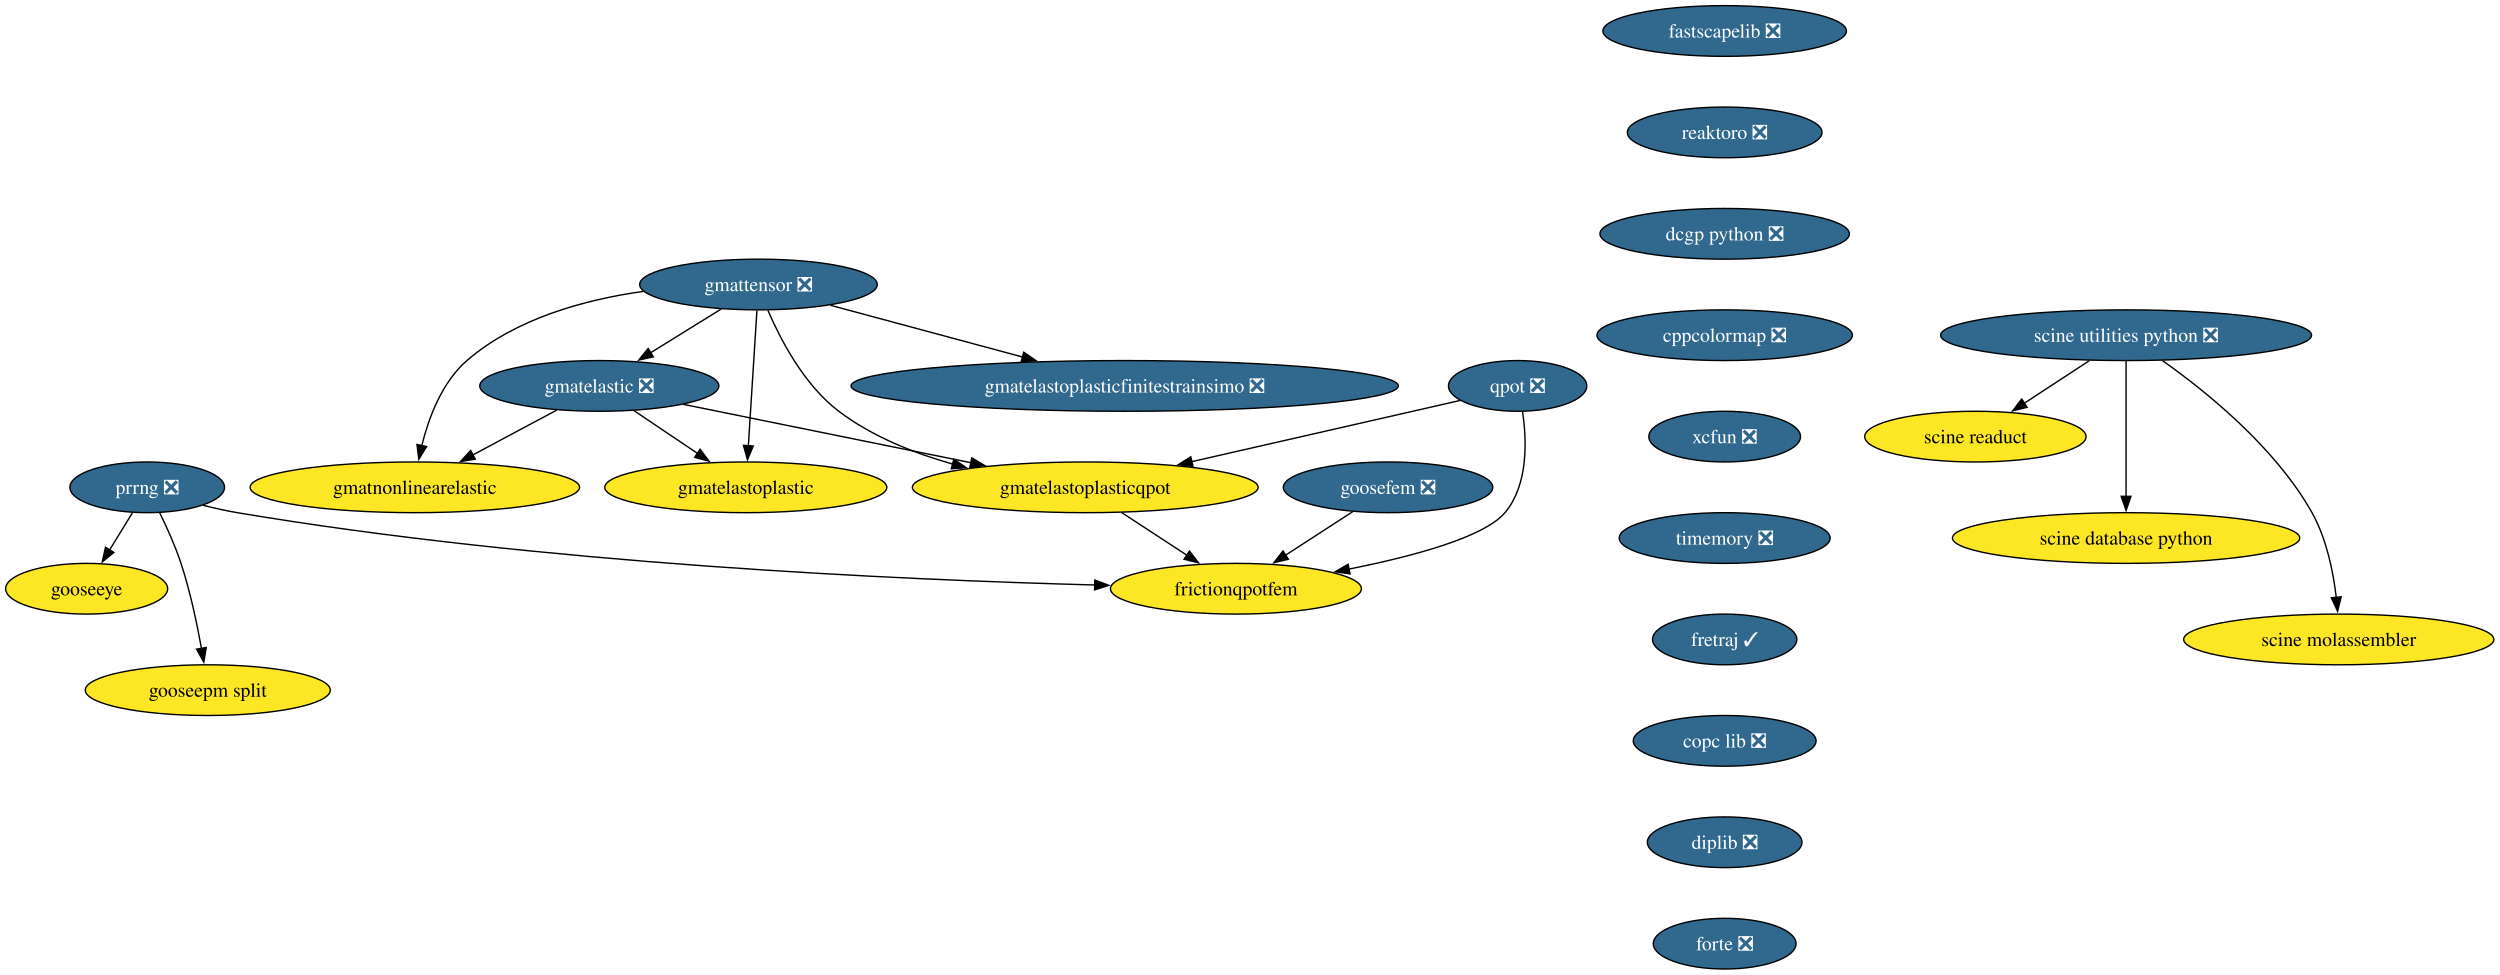
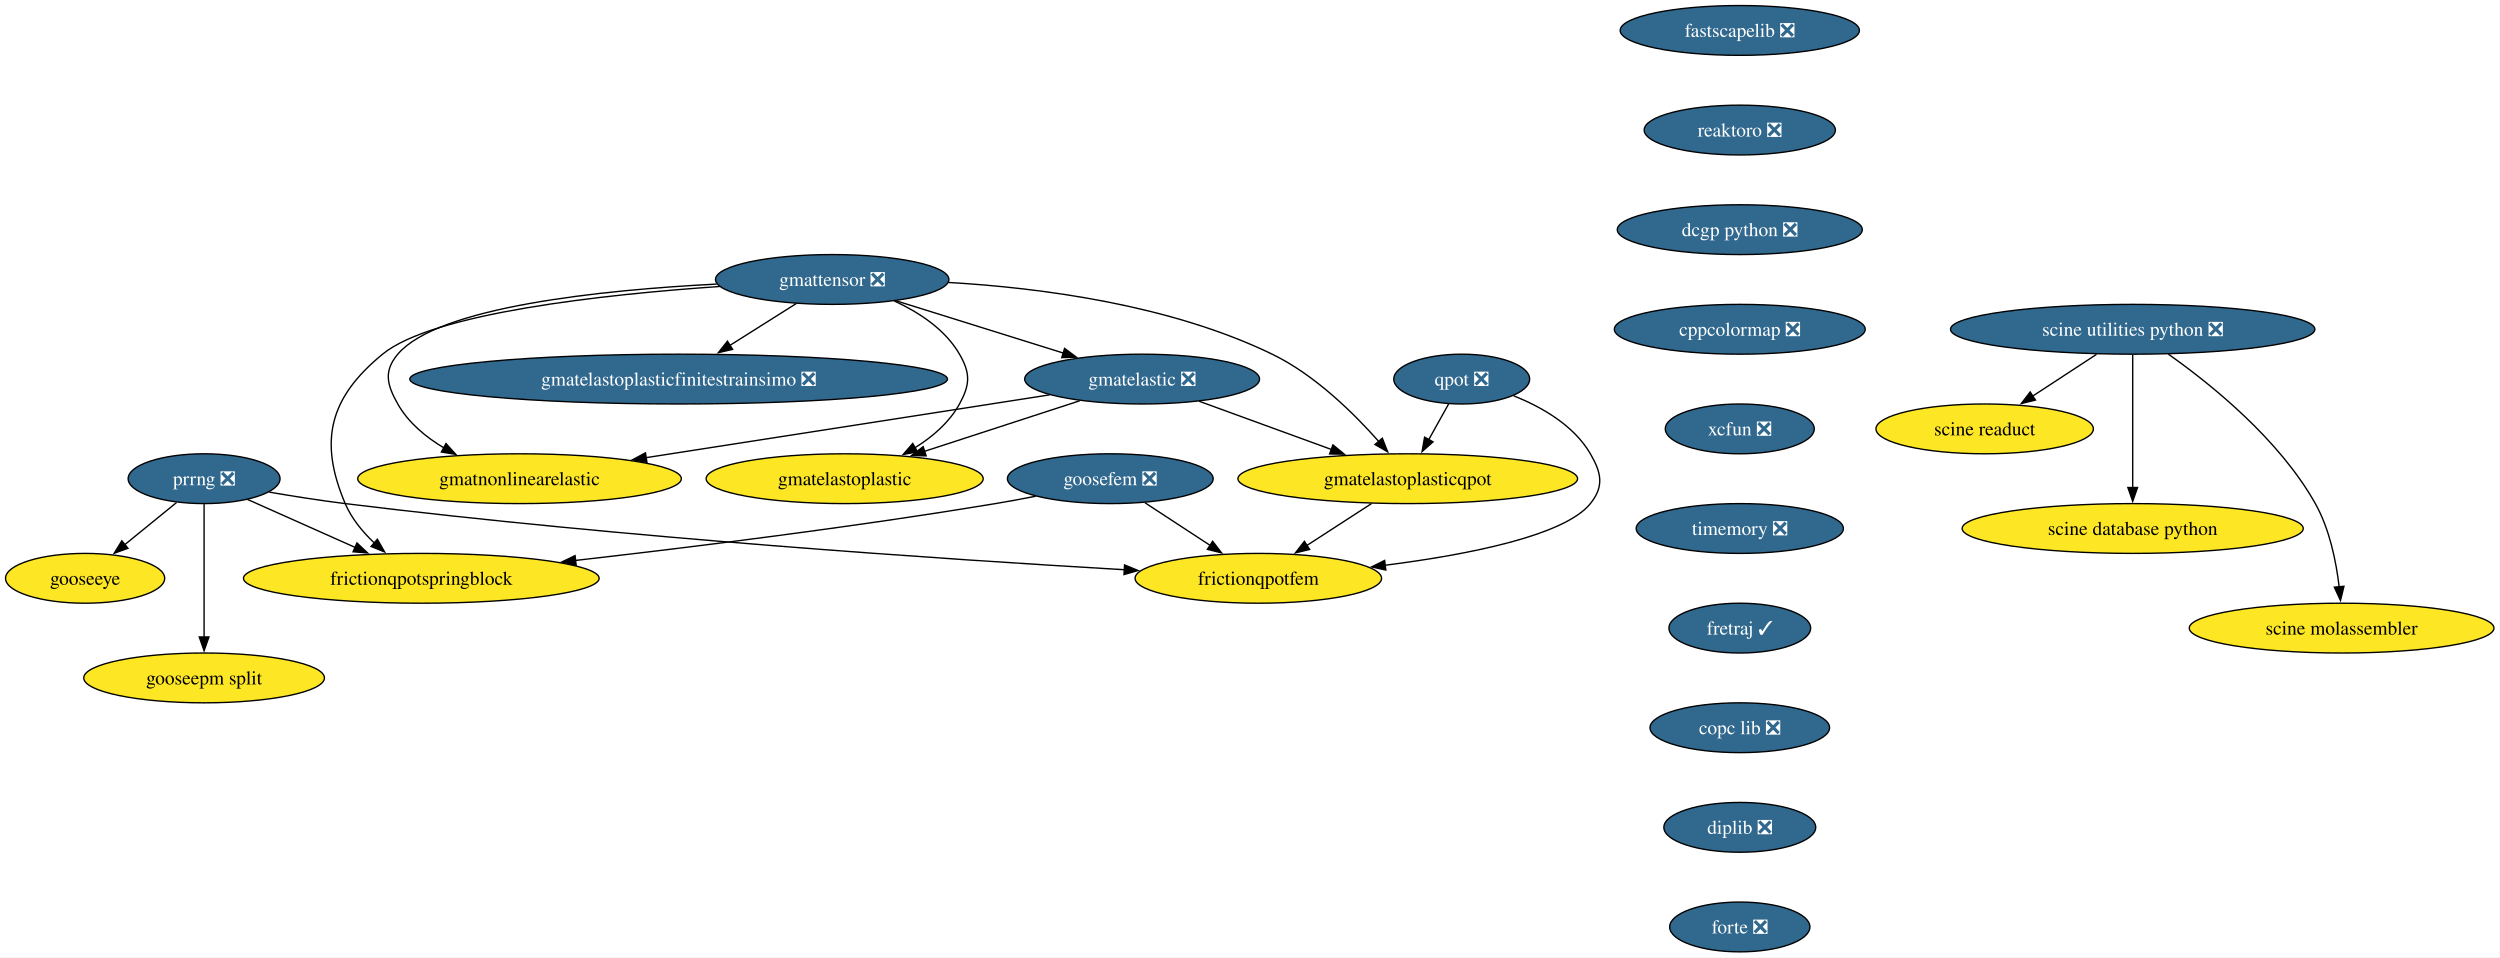
- <svg xmlns="http://www.w3.org/2000/svg" xmlns:xlink="http://www.w3.org/1999/xlink" width="1775pt" height="692pt" viewBox="0.00 0.00 1775.00 692.00">
+ <svg xmlns="http://www.w3.org/2000/svg" xmlns:xlink="http://www.w3.org/1999/xlink" width="1807pt" height="692pt" viewBox="0.00 0.00 1807.00 692.00">
  <g id="graph0" class="graph" transform="scale(1 1) rotate(0) translate(4 688)">
-     <polygon fill="white" stroke="none" points="-4,4 -4,-688 1770.65,-688 1770.65,4 -4,4" />
+     <polygon fill="white" stroke="none" points="-4,4 -4,-688 1802.65,-688 1802.65,4 -4,4" />
    <g id="node1" class="node">
      <g id="a_node1">
        <a xlink:href="https://github.com/conda-forge/fastscapelib-feedstock/pull/22" xlink:title="fastscapelib ❎">
-           <ellipse fill="#31688e" stroke="black" cx="1220.52" cy="-666" rx="86.46" ry="18" />
-           <text xml:space="preserve" text-anchor="middle" x="1220.52" y="-661.33" font-family="Times,serif" font-size="14.00" fill="white">fastscapelib ❎</text>
+           <ellipse fill="#31688e" stroke="black" cx="1253.52" cy="-666" rx="86.46" ry="18" />
+           <text xml:space="preserve" text-anchor="middle" x="1253.52" y="-661.33" font-family="Times,serif" font-size="14.00" fill="white">fastscapelib ❎</text>
        </a>
      </g>
    </g>
    <g id="node2" class="node">
      <g id="a_node2">
        <a xlink:href="https://github.com/conda-forge/reaktoro-feedstock/pull/125" xlink:title="reaktoro ❎">
-           <ellipse fill="#31688e" stroke="black" cx="1220.52" cy="-594" rx="69.1" ry="18" />
-           <text xml:space="preserve" text-anchor="middle" x="1220.52" y="-589.33" font-family="Times,serif" font-size="14.00" fill="white">reaktoro ❎</text>
+           <ellipse fill="#31688e" stroke="black" cx="1253.52" cy="-594" rx="69.1" ry="18" />
+           <text xml:space="preserve" text-anchor="middle" x="1253.52" y="-589.33" font-family="Times,serif" font-size="14.00" fill="white">reaktoro ❎</text>
        </a>
      </g>
    </g>
    <g id="node3" class="node">
      <g id="a_node3">
        <a xlink:href="https://github.com/conda-forge/dcgp-python-feedstock/pull/29" xlink:title="dcgp python ❎">
-           <ellipse fill="#31688e" stroke="black" cx="1220.52" cy="-522" rx="88.56" ry="18" />
-           <text xml:space="preserve" text-anchor="middle" x="1220.52" y="-517.33" font-family="Times,serif" font-size="14.00" fill="white">dcgp python ❎</text>
+           <ellipse fill="#31688e" stroke="black" cx="1253.52" cy="-522" rx="88.56" ry="18" />
+           <text xml:space="preserve" text-anchor="middle" x="1253.52" y="-517.33" font-family="Times,serif" font-size="14.00" fill="white">dcgp python ❎</text>
        </a>
      </g>
    </g>
    <g id="node4" class="node">
      <g id="a_node4">
        <a xlink:href="https://github.com/conda-forge/cppcolormap-feedstock/pull/35" xlink:title="cppcolormap ❎">
-           <ellipse fill="#31688e" stroke="black" cx="1220.52" cy="-450" rx="90.67" ry="18" />
-           <text xml:space="preserve" text-anchor="middle" x="1220.52" y="-445.32" font-family="Times,serif" font-size="14.00" fill="white">cppcolormap ❎</text>
+           <ellipse fill="#31688e" stroke="black" cx="1253.52" cy="-450" rx="90.67" ry="18" />
+           <text xml:space="preserve" text-anchor="middle" x="1253.52" y="-445.32" font-family="Times,serif" font-size="14.00" fill="white">cppcolormap ❎</text>
        </a>
      </g>
    </g>
    <g id="node5" class="node">
      <g id="a_node5">
        <a xlink:href="https://github.com/conda-forge/xcfun-feedstock/pull/20" xlink:title="xcfun ❎">
-           <ellipse fill="#31688e" stroke="black" cx="1220.52" cy="-378" rx="53.84" ry="18" />
-           <text xml:space="preserve" text-anchor="middle" x="1220.52" y="-373.32" font-family="Times,serif" font-size="14.00" fill="white">xcfun ❎</text>
-         </a>
-       </g>
-     </g>
-     <g id="node15" class="node">
-       <g id="a_node15">
+           <ellipse fill="#31688e" stroke="black" cx="1253.52" cy="-378" rx="53.84" ry="18" />
+           <text xml:space="preserve" text-anchor="middle" x="1253.52" y="-373.32" font-family="Times,serif" font-size="14.00" fill="white">xcfun ❎</text>
+         </a>
+       </g>
+     </g>
+     <g id="node16" class="node">
+       <g id="a_node16">
        <a xlink:href="https://github.com/conda-forge/timemory-feedstock/pull/22" xlink:title="timemory ❎">
-           <ellipse fill="#31688e" stroke="black" cx="1220.52" cy="-306" rx="74.88" ry="18" />
-           <text xml:space="preserve" text-anchor="middle" x="1220.52" y="-301.32" font-family="Times,serif" font-size="14.00" fill="white">timemory ❎</text>
+           <ellipse fill="#31688e" stroke="black" cx="1253.52" cy="-306" rx="74.88" ry="18" />
+           <text xml:space="preserve" text-anchor="middle" x="1253.52" y="-301.32" font-family="Times,serif" font-size="14.00" fill="white">timemory ❎</text>
        </a>
      </g>
    </g>
    <g id="node6" class="node">
      <g id="a_node6">
        <a xlink:href="https://github.com/conda-forge/gooseeye-feedstock" xlink:title="gooseeye">
          <ellipse fill="#fde725" stroke="black" cx="57.52" cy="-270" rx="57.52" ry="18" />
          <text xml:space="preserve" text-anchor="middle" x="57.52" y="-265.32" font-family="Times,serif" font-size="14.00">gooseeye</text>
        </a>
      </g>
    </g>
    <g id="node7" class="node">
      <g id="a_node7">
        <a xlink:href="https://github.com/conda-forge/gmatelastoplastic-feedstock" xlink:title="gmatelastoplastic">
-           <ellipse fill="#fde725" stroke="black" cx="525.52" cy="-342" rx="100.14" ry="18" />
-           <text xml:space="preserve" text-anchor="middle" x="525.52" y="-337.32" font-family="Times,serif" font-size="14.00">gmatelastoplastic</text>
+           <ellipse fill="#fde725" stroke="black" cx="606.52" cy="-342" rx="100.14" ry="18" />
+           <text xml:space="preserve" text-anchor="middle" x="606.52" y="-337.32" font-family="Times,serif" font-size="14.00">gmatelastoplastic</text>
        </a>
      </g>
    </g>
    <g id="node8" class="node">
      <g id="a_node8">
        <a xlink:href="https://github.com/conda-forge/gmatelastoplasticqpot-feedstock" xlink:title="gmatelastoplasticqpot">
-           <ellipse fill="#fde725" stroke="black" cx="766.52" cy="-342" rx="122.76" ry="18" />
-           <text xml:space="preserve" text-anchor="middle" x="766.52" y="-337.32" font-family="Times,serif" font-size="14.00">gmatelastoplasticqpot</text>
+           <ellipse fill="#fde725" stroke="black" cx="1013.52" cy="-342" rx="122.76" ry="18" />
+           <text xml:space="preserve" text-anchor="middle" x="1013.52" y="-337.32" font-family="Times,serif" font-size="14.00">gmatelastoplasticqpot</text>
        </a>
      </g>
    </g>
    <g id="node9" class="node">
      <g id="a_node9">
        <a xlink:href="https://github.com/conda-forge/frictionqpotfem-feedstock" xlink:title="frictionqpotfem">
-           <ellipse fill="#fde725" stroke="black" cx="873.52" cy="-270" rx="89.09" ry="18" />
-           <text xml:space="preserve" text-anchor="middle" x="873.52" y="-265.32" font-family="Times,serif" font-size="14.00">frictionqpotfem</text>
+           <ellipse fill="#fde725" stroke="black" cx="905.52" cy="-270" rx="89.09" ry="18" />
+           <text xml:space="preserve" text-anchor="middle" x="905.52" y="-265.32" font-family="Times,serif" font-size="14.00">frictionqpotfem</text>
        </a>
      </g>
    </g>
    <g id="edge5" class="edge">
-       <path fill="none" stroke="black" d="M792.42,-324.05C806.32,-314.96 823.65,-303.63 838.71,-293.77" />
-       <polygon fill="black" stroke="black" points="840.51,-296.78 846.96,-288.38 836.68,-290.92 840.51,-296.78" />
+       <path fill="none" stroke="black" d="M987.38,-324.05C973.35,-314.96 955.86,-303.63 940.65,-293.77" />
+       <polygon fill="black" stroke="black" points="942.62,-290.87 932.32,-288.37 938.81,-296.75 942.62,-290.87" />
    </g>
    <g id="node10" class="node">
      <g id="a_node10">
        <a xlink:href="https://github.com/conda-forge/gmatelastoplasticfinitestrainsimo-feedstock/pull/20" xlink:title="gmatelastoplasticfinitestrainsimo ❎">
-           <ellipse fill="#31688e" stroke="black" cx="794.52" cy="-414" rx="194.31" ry="18" />
-           <text xml:space="preserve" text-anchor="middle" x="794.52" y="-409.32" font-family="Times,serif" font-size="14.00" fill="white">gmatelastoplasticfinitestrainsimo ❎</text>
+           <ellipse fill="#31688e" stroke="black" cx="486.52" cy="-414" rx="194.31" ry="18" />
+           <text xml:space="preserve" text-anchor="middle" x="486.52" y="-409.32" font-family="Times,serif" font-size="14.00" fill="white">gmatelastoplasticfinitestrainsimo ❎</text>
        </a>
      </g>
    </g>
    <g id="node11" class="node">
      <g id="a_node11">
        <a xlink:href="https://github.com/conda-forge/gmatnonlinearelastic-feedstock" xlink:title="gmatnonlinearelastic">
-           <ellipse fill="#fde725" stroke="black" cx="290.52" cy="-342" rx="116.97" ry="18" />
-           <text xml:space="preserve" text-anchor="middle" x="290.52" y="-337.32" font-family="Times,serif" font-size="14.00">gmatnonlinearelastic</text>
+           <ellipse fill="#fde725" stroke="black" cx="371.52" cy="-342" rx="116.97" ry="18" />
+           <text xml:space="preserve" text-anchor="middle" x="371.52" y="-337.32" font-family="Times,serif" font-size="14.00">gmatnonlinearelastic</text>
        </a>
      </g>
    </g>
    <g id="node12" class="node">
      <g id="a_node12">
        <a xlink:href="https://github.com/conda-forge/gmatelastic-feedstock/pull/28" xlink:title="gmatelastic ❎">
-           <ellipse fill="#31688e" stroke="black" cx="421.52" cy="-414" rx="84.88" ry="18" />
-           <text xml:space="preserve" text-anchor="middle" x="421.52" y="-409.32" font-family="Times,serif" font-size="14.00" fill="white">gmatelastic ❎</text>
+           <ellipse fill="#31688e" stroke="black" cx="821.52" cy="-414" rx="84.88" ry="18" />
+           <text xml:space="preserve" text-anchor="middle" x="821.52" y="-409.32" font-family="Times,serif" font-size="14.00" fill="white">gmatelastic ❎</text>
        </a>
      </g>
    </g>
    <g id="edge6" class="edge">
-       <path fill="none" stroke="black" d="M446.17,-396.41C459.67,-387.32 476.61,-375.92 491.37,-365.99" />
-       <polygon fill="black" stroke="black" points="493.09,-369.05 499.44,-360.56 489.19,-363.24 493.09,-369.05" />
+       <path fill="none" stroke="black" d="M776.45,-398.33C743.75,-387.68 699.27,-373.2 664.01,-361.72" />
+       <polygon fill="black" stroke="black" points="665.42,-358.5 654.83,-358.73 663.26,-365.15 665.42,-358.5" />
    </g>
    <g id="edge7" class="edge">
-       <path fill="none" stroke="black" d="M481.22,-400.89C537.71,-389.42 622.94,-372.13 685.54,-359.43" />
-       <polygon fill="black" stroke="black" points="685.97,-362.91 695.08,-357.5 684.58,-356.05 685.97,-362.91" />
+       <path fill="none" stroke="black" d="M862.71,-397.98C890.7,-387.78 928.05,-374.16 958.57,-363.03" />
+       <polygon fill="black" stroke="black" points="959.44,-366.44 967.63,-359.73 957.04,-359.87 959.44,-366.44" />
    </g>
    <g id="edge8" class="edge">
-       <path fill="none" stroke="black" d="M391.14,-396.76C373.46,-387.32 350.92,-375.28 331.67,-364.99" />
-       <polygon fill="black" stroke="black" points="333.45,-361.97 322.98,-360.35 330.15,-368.15 333.45,-361.97" />
+       <path fill="none" stroke="black" d="M754.64,-402.6C677.23,-390.56 549.35,-370.66 462.84,-357.2" />
+       <polygon fill="black" stroke="black" points="463.62,-353.78 453.2,-355.71 462.55,-360.7 463.62,-353.78" />
    </g>
    <g id="node13" class="node">
      <g id="a_node13">
        <a xlink:href="https://github.com/conda-forge/goosefem-feedstock/pull/66" xlink:title="goosefem ❎">
-           <ellipse fill="#31688e" stroke="black" cx="981.52" cy="-342" rx="74.36" ry="18" />
-           <text xml:space="preserve" text-anchor="middle" x="981.52" y="-337.32" font-family="Times,serif" font-size="14.00" fill="white">goosefem ❎</text>
+           <ellipse fill="#31688e" stroke="black" cx="798.52" cy="-342" rx="74.36" ry="18" />
+           <text xml:space="preserve" text-anchor="middle" x="798.52" y="-337.32" font-family="Times,serif" font-size="14.00" fill="white">goosefem ❎</text>
        </a>
      </g>
    </g>
    <g id="edge9" class="edge">
-       <path fill="none" stroke="black" d="M956.47,-324.76C942.23,-315.53 924.17,-303.83 908.55,-293.7" />
-       <polygon fill="black" stroke="black" points="910.75,-290.96 900.45,-288.46 906.94,-296.83 910.75,-290.96" />
+       <path fill="none" stroke="black" d="M823.61,-324.59C837.73,-315.35 855.56,-303.68 870.99,-293.59" />
+       <polygon fill="black" stroke="black" points="872.5,-296.78 878.95,-288.38 868.67,-290.93 872.5,-296.78" />
    </g>
    <g id="node14" class="node">
      <g id="a_node14">
+         <a xlink:href="https://github.com/conda-forge/frictionqpotspringblock-feedstock" xlink:title="frictionqpotspringblock">
+           <ellipse fill="#fde725" stroke="black" cx="300.52" cy="-270" rx="128.55" ry="18" />
+           <text xml:space="preserve" text-anchor="middle" x="300.52" y="-265.32" font-family="Times,serif" font-size="14.00">frictionqpotspringblock</text>
+         </a>
+       </g>
+     </g>
+     <g id="edge10" class="edge">
+       <path fill="none" stroke="black" d="M744.61,-329.35C734.95,-327.43 724.95,-325.57 715.52,-324 613.11,-307 495.69,-292.46 411.94,-282.93" />
+       <polygon fill="black" stroke="black" points="412.45,-279.47 402.12,-281.82 411.66,-286.42 412.45,-279.47" />
+     </g>
+     <g id="node15" class="node">
+       <g id="a_node15">
        <a xlink:href="https://github.com/conda-forge/qpot-feedstock/pull/58" xlink:title="qpot ❎">
-           <ellipse fill="#31688e" stroke="black" cx="1073.52" cy="-414" rx="49.1" ry="18" />
-           <text xml:space="preserve" text-anchor="middle" x="1073.52" y="-409.32" font-family="Times,serif" font-size="14.00" fill="white">qpot ❎</text>
-         </a>
-       </g>
-     </g>
-     <g id="edge10" class="edge">
-       <path fill="none" stroke="black" d="M1032.75,-403.7C984.23,-392.64 902.22,-373.94 842.01,-360.21" />
-       <polygon fill="black" stroke="black" points="843.04,-356.86 832.51,-358.05 841.48,-363.68 843.04,-356.86" />
+           <ellipse fill="#31688e" stroke="black" cx="1052.52" cy="-414" rx="49.1" ry="18" />
+           <text xml:space="preserve" text-anchor="middle" x="1052.52" y="-409.32" font-family="Times,serif" font-size="14.00" fill="white">qpot ❎</text>
+         </a>
+       </g>
    </g>
    <g id="edge11" class="edge">
-       <path fill="none" stroke="black" d="M1077.02,-395.75C1079.96,-376.04 1081.34,-343.95 1064.52,-324 1049.82,-306.56 999.12,-292.97 953.66,-283.92" />
-       <polygon fill="black" stroke="black" points="954.51,-280.52 944.03,-282.06 953.18,-287.39 954.51,-280.52" />
+       <path fill="none" stroke="black" d="M1043.08,-396.05C1038.74,-388.26 1033.48,-378.82 1028.61,-370.08" />
+       <polygon fill="black" stroke="black" points="1031.81,-368.63 1023.88,-361.6 1025.69,-372.04 1031.81,-368.63" />
+     </g>
+     <g id="edge12" class="edge">
+       <path fill="none" stroke="black" d="M1090.06,-401.93C1110.32,-393.82 1133.57,-380.57 1145.52,-360 1153.56,-346.17 1155.54,-336.47 1145.52,-324 1126.82,-300.72 1056.81,-287.05 997.2,-279.44" />
+       <polygon fill="black" stroke="black" points="997.68,-275.98 987.32,-278.23 996.82,-282.92 997.68,-275.98" />
+     </g>
+     <g id="node20" class="node">
+       <g id="a_node20">
+         <a xlink:href="https://github.com/conda-forge/fretraj-feedstock/pull/12" xlink:title="fretraj ✓">
+           <ellipse fill="#31688e" stroke="black" cx="1253.52" cy="-234" rx="51.21" ry="18" />
+           <text xml:space="preserve" text-anchor="middle" x="1253.52" y="-229.32" font-family="Times,serif" font-size="14.00" fill="white">fretraj ✓</text>
+         </a>
+       </g>
+     </g>
+     <g id="node17" class="node">
+       <g id="a_node17">
+         <a xlink:href="https://github.com/conda-forge/gmattensor-feedstock/pull/42" xlink:title="gmattensor ❎">
+           <ellipse fill="#31688e" stroke="black" cx="597.52" cy="-486" rx="84.35" ry="18" />
+           <text xml:space="preserve" text-anchor="middle" x="597.52" y="-481.32" font-family="Times,serif" font-size="14.00" fill="white">gmattensor ❎</text>
+         </a>
+       </g>
+     </g>
+     <g id="edge14" class="edge">
+       <path fill="none" stroke="black" d="M642.3,-470.52C660.29,-462.25 679.19,-449.87 689.52,-432 697.53,-418.15 697.21,-410.03 689.52,-396 682.25,-382.74 670.1,-372.31 657.3,-364.35" />
+       <polygon fill="black" stroke="black" points="659.2,-361.4 648.78,-359.48 655.73,-367.48 659.2,-361.4" />
+     </g>
+     <g id="edge15" class="edge">
+       <path fill="none" stroke="black" d="M681.45,-483.85C747.94,-479.99 841.61,-467.82 915.52,-432 946.33,-417.07 974.46,-389.38 992.61,-368.84" />
+       <polygon fill="black" stroke="black" points="995.14,-371.27 999,-361.4 989.82,-366.71 995.14,-371.27" />
+     </g>
+     <g id="edge16" class="edge">
+       <path fill="none" stroke="black" d="M571.5,-468.59C557.17,-459.55 539.15,-448.19 523.4,-438.25" />
+       <polygon fill="black" stroke="black" points="525.54,-435.47 515.21,-433.09 521.8,-441.39 525.54,-435.47" />
+     </g>
+     <g id="edge17" class="edge">
+       <path fill="none" stroke="black" d="M514.06,-482.68C431.22,-478.41 312.52,-466.3 283.52,-432 273.19,-419.78 275.65,-409.93 283.52,-396 291.15,-382.51 303.74,-372.07 317.04,-364.16" />
+       <polygon fill="black" stroke="black" points="318.36,-367.43 325.47,-359.57 315.01,-361.28 318.36,-367.43" />
+     </g>
+     <g id="edge18" class="edge">
+       <path fill="none" stroke="black" d="M643.66,-470.58C678.75,-459.62 727.21,-444.47 764.69,-432.76" />
+       <polygon fill="black" stroke="black" points="765.49,-436.18 774,-429.85 763.41,-429.49 765.49,-436.18" />
+     </g>
+     <g id="edge19" class="edge">
+       <path fill="none" stroke="black" d="M516.2,-480.93C432.33,-475.16 308.83,-461.77 272.52,-432 234.26,-400.63 226.16,-369.53 245.52,-324 250.11,-313.2 258.1,-303.53 266.59,-295.51" />
+       <polygon fill="black" stroke="black" points="268.77,-298.25 274,-289.04 264.17,-292.98 268.77,-298.25" />
+     </g>
+     <g id="node18" class="node">
+       <g id="a_node18">
+         <a xlink:href="https://github.com/conda-forge/prrng-feedstock/pull/67" xlink:title="prrng ❎">
+           <ellipse fill="#31688e" stroke="black" cx="143.52" cy="-342" rx="54.89" ry="18" />
+           <text xml:space="preserve" text-anchor="middle" x="143.52" y="-337.32" font-family="Times,serif" font-size="14.00" fill="white">prrng ❎</text>
+         </a>
+       </g>
+     </g>
+     <g id="edge20" class="edge">
+       <path fill="none" stroke="black" d="M123.58,-324.76C112.4,-315.66 98.26,-304.16 85.94,-294.13" />
+       <polygon fill="black" stroke="black" points="88.5,-291.7 78.53,-288.1 84.08,-297.13 88.5,-291.7" />
+     </g>
+     <g id="edge21" class="edge">
+       <path fill="none" stroke="black" d="M190.63,-332.29C207.85,-329.33 227.53,-326.22 245.52,-324 445,-299.41 679.88,-283.69 808.74,-276.19" />
+       <polygon fill="black" stroke="black" points="808.82,-279.69 818.6,-275.62 808.42,-272.7 808.82,-279.69" />
+     </g>
+     <g id="edge22" class="edge">
+       <path fill="none" stroke="black" d="M174.92,-327C197.15,-317.09 227.39,-303.61 252.63,-292.35" />
+       <polygon fill="black" stroke="black" points="254.01,-295.57 261.72,-288.3 251.16,-289.18 254.01,-295.57" />
    </g>
    <g id="node19" class="node">
      <g id="a_node19">
-         <a xlink:href="https://github.com/conda-forge/fretraj-feedstock/pull/12" xlink:title="fretraj ✓">
-           <ellipse fill="#31688e" stroke="black" cx="1220.52" cy="-234" rx="51.21" ry="18" />
-           <text xml:space="preserve" text-anchor="middle" x="1220.52" y="-229.32" font-family="Times,serif" font-size="14.00" fill="white">fretraj ✓</text>
-         </a>
-       </g>
-     </g>
-     <g id="node16" class="node">
-       <g id="a_node16">
-         <a xlink:href="https://github.com/conda-forge/gmattensor-feedstock/pull/42" xlink:title="gmattensor ❎">
-           <ellipse fill="#31688e" stroke="black" cx="534.52" cy="-486" rx="84.35" ry="18" />
-           <text xml:space="preserve" text-anchor="middle" x="534.52" y="-481.32" font-family="Times,serif" font-size="14.00" fill="white">gmattensor ❎</text>
-         </a>
-       </g>
-     </g>
-     <g id="edge13" class="edge">
-       <path fill="none" stroke="black" d="M533.42,-467.59C531.9,-443.61 529.14,-400.14 527.32,-371.42" />
-       <polygon fill="black" stroke="black" points="530.83,-371.38 526.7,-361.62 523.84,-371.82 530.83,-371.38" />
-     </g>
-     <g id="edge14" class="edge">
-       <path fill="none" stroke="black" d="M541.23,-467.63C549.87,-447.5 566.79,-414.71 591.52,-396 614.99,-378.25 644.41,-366.4 672.39,-358.51" />
-       <polygon fill="black" stroke="black" points="673.21,-361.92 681.97,-355.97 671.41,-355.15 673.21,-361.92" />
-     </g>
-     <g id="edge15" class="edge">
-       <path fill="none" stroke="black" d="M585.58,-471.25C624.49,-460.78 678.58,-446.21 721.98,-434.53" />
-       <polygon fill="black" stroke="black" points="722.85,-437.92 731.59,-431.94 721.03,-431.16 722.85,-437.92" />
-     </g>
-     <g id="edge16" class="edge">
-       <path fill="none" stroke="black" d="M452.89,-481.14C411.15,-475.27 362.01,-461.87 327.52,-432 309.73,-416.6 300.32,-391.26 295.46,-371.56" />
-       <polygon fill="black" stroke="black" points="298.9,-370.94 293.35,-361.91 292.06,-372.43 298.9,-370.94" />
-     </g>
-     <g id="edge17" class="edge">
-       <path fill="none" stroke="black" d="M508.03,-468.59C493.12,-459.35 474.28,-447.68 457.99,-437.59" />
-       <polygon fill="black" stroke="black" points="459.87,-434.64 449.53,-432.35 456.18,-440.59 459.87,-434.64" />
-     </g>
-     <g id="node17" class="node">
-       <g id="a_node17">
-         <a xlink:href="https://github.com/conda-forge/prrng-feedstock/pull/67" xlink:title="prrng ❎">
-           <ellipse fill="#31688e" stroke="black" cx="100.52" cy="-342" rx="54.89" ry="18" />
-           <text xml:space="preserve" text-anchor="middle" x="100.52" y="-337.32" font-family="Times,serif" font-size="14.00" fill="white">prrng ❎</text>
-         </a>
-       </g>
-     </g>
-     <g id="edge18" class="edge">
-       <path fill="none" stroke="black" d="M90.11,-324.05C85.2,-316.06 79.22,-306.33 73.74,-297.4" />
-       <polygon fill="black" stroke="black" points="76.84,-295.77 68.63,-289.08 70.88,-299.43 76.84,-295.77" />
-     </g>
-     <g id="edge19" class="edge">
-       <path fill="none" stroke="black" d="M140.22,-329.24C148.21,-327.22 156.59,-325.34 164.52,-324 379.54,-287.73 635.43,-276.28 773.39,-272.66" />
-       <polygon fill="black" stroke="black" points="773.32,-276.17 783.23,-272.42 773.14,-269.17 773.32,-276.17" />
-     </g>
-     <g id="node18" class="node">
-       <g id="a_node18">
        <a xlink:href="https://github.com/conda-forge/gooseepm-split-feedstock" xlink:title="gooseepm split">
          <ellipse fill="#fde725" stroke="black" cx="143.52" cy="-198" rx="86.98" ry="18" />
          <text xml:space="preserve" text-anchor="middle" x="143.52" y="-193.32" font-family="Times,serif" font-size="14.00">gooseepm split</text>
        </a>
      </g>
    </g>
-     <g id="edge20" class="edge">
-       <path fill="none" stroke="black" d="M109.26,-324.19C114.29,-313.95 120.42,-300.47 124.52,-288 131.02,-268.24 135.86,-245.28 139.03,-227.62" />
-       <polygon fill="black" stroke="black" points="142.46,-228.29 140.7,-217.84 135.56,-227.11 142.46,-228.29" />
-     </g>
-     <g id="node20" class="node">
-       <g id="a_node20">
-         <a xlink:href="https://github.com/conda-forge/copc-lib-feedstock/pull/35" xlink:title="copc lib ❎">
-           <ellipse fill="#31688e" stroke="black" cx="1220.52" cy="-162" rx="64.89" ry="18" />
-           <text xml:space="preserve" text-anchor="middle" x="1220.52" y="-157.32" font-family="Times,serif" font-size="14.00" fill="white">copc lib ❎</text>
-         </a>
-       </g>
+     <g id="edge23" class="edge">
+       <path fill="none" stroke="black" d="M143.52,-323.59C143.52,-299.61 143.52,-256.14 143.52,-227.42" />
+       <polygon fill="black" stroke="black" points="147.02,-227.62 143.52,-217.62 140.02,-227.62 147.02,-227.62" />
    </g>
    <g id="node21" class="node">
      <g id="a_node21">
+         <a xlink:href="https://github.com/conda-forge/copc-lib-feedstock/pull/35" xlink:title="copc lib ❎">
+           <ellipse fill="#31688e" stroke="black" cx="1253.52" cy="-162" rx="64.89" ry="18" />
+           <text xml:space="preserve" text-anchor="middle" x="1253.52" y="-157.32" font-family="Times,serif" font-size="14.00" fill="white">copc lib ❎</text>
+         </a>
+       </g>
+     </g>
+     <g id="node22" class="node">
+       <g id="a_node22">
        <a xlink:href="https://github.com/conda-forge/diplib-feedstock/pull/19" xlink:title="diplib ❎">
-           <ellipse fill="#31688e" stroke="black" cx="1220.52" cy="-90" rx="54.89" ry="18" />
-           <text xml:space="preserve" text-anchor="middle" x="1220.52" y="-85.33" font-family="Times,serif" font-size="14.00" fill="white">diplib ❎</text>
-         </a>
-       </g>
+           <ellipse fill="#31688e" stroke="black" cx="1253.52" cy="-90" rx="54.89" ry="18" />
+           <text xml:space="preserve" text-anchor="middle" x="1253.52" y="-85.33" font-family="Times,serif" font-size="14.00" fill="white">diplib ❎</text>
+         </a>
+       </g>
+     </g>
+     <g id="node27" class="node">
+       <g id="a_node27">
+         <a xlink:href="https://github.com/conda-forge/forte-feedstock/pull/10" xlink:title="forte ❎">
+           <ellipse fill="#31688e" stroke="black" cx="1253.52" cy="-18" rx="50.68" ry="18" />
+           <text xml:space="preserve" text-anchor="middle" x="1253.52" y="-13.32" font-family="Times,serif" font-size="14.00" fill="white">forte ❎</text>
+         </a>
+       </g>
+     </g>
+     <g id="node23" class="node">
+       <g id="a_node23">
+         <a xlink:href="https://github.com/conda-forge/scine-utilities-python-feedstock/pull/21" xlink:title="scine utilities python ❎">
+           <ellipse fill="#31688e" stroke="black" cx="1537.52" cy="-450" rx="131.7" ry="18" />
+           <text xml:space="preserve" text-anchor="middle" x="1537.52" y="-445.32" font-family="Times,serif" font-size="14.00" fill="white">scine utilities python ❎</text>
+         </a>
+       </g>
+     </g>
+     <g id="node24" class="node">
+       <g id="a_node24">
+         <a xlink:href="https://github.com/conda-forge/scine-readuct-feedstock" xlink:title="scine readuct">
+           <ellipse fill="#fde725" stroke="black" cx="1430.52" cy="-378" rx="78.57" ry="18" />
+           <text xml:space="preserve" text-anchor="middle" x="1430.52" y="-373.32" font-family="Times,serif" font-size="14.00">scine readuct</text>
+         </a>
+       </g>
+     </g>
+     <g id="edge27" class="edge">
+       <path fill="none" stroke="black" d="M1511.35,-431.88C1497.44,-422.78 1480.17,-411.48 1465.16,-401.66" />
+       <polygon fill="black" stroke="black" points="1467.24,-398.84 1456.96,-396.29 1463.41,-404.7 1467.24,-398.84" />
+     </g>
+     <g id="node25" class="node">
+       <g id="a_node25">
+         <a xlink:href="https://github.com/conda-forge/scine-database-python-feedstock" xlink:title="scine database python">
+           <ellipse fill="#fde725" stroke="black" cx="1537.52" cy="-306" rx="123.29" ry="18" />
+           <text xml:space="preserve" text-anchor="middle" x="1537.52" y="-301.32" font-family="Times,serif" font-size="14.00">scine database python</text>
+         </a>
+       </g>
+     </g>
+     <g id="edge28" class="edge">
+       <path fill="none" stroke="black" d="M1537.52,-431.59C1537.52,-407.61 1537.52,-364.14 1537.52,-335.42" />
+       <polygon fill="black" stroke="black" points="1541.02,-335.62 1537.52,-325.62 1534.02,-335.62 1541.02,-335.62" />
    </g>
    <g id="node26" class="node">
      <g id="a_node26">
-         <a xlink:href="https://github.com/conda-forge/forte-feedstock/pull/10" xlink:title="forte ❎">
-           <ellipse fill="#31688e" stroke="black" cx="1220.52" cy="-18" rx="50.68" ry="18" />
-           <text xml:space="preserve" text-anchor="middle" x="1220.52" y="-13.32" font-family="Times,serif" font-size="14.00" fill="white">forte ❎</text>
-         </a>
-       </g>
-     </g>
-     <g id="node22" class="node">
-       <g id="a_node22">
-         <a xlink:href="https://github.com/conda-forge/scine-utilities-python-feedstock/pull/21" xlink:title="scine utilities python ❎">
-           <ellipse fill="#31688e" stroke="black" cx="1505.52" cy="-450" rx="131.7" ry="18" />
-           <text xml:space="preserve" text-anchor="middle" x="1505.52" y="-445.32" font-family="Times,serif" font-size="14.00" fill="white">scine utilities python ❎</text>
-         </a>
-       </g>
-     </g>
-     <g id="node23" class="node">
-       <g id="a_node23">
-         <a xlink:href="https://github.com/conda-forge/scine-readuct-feedstock" xlink:title="scine readuct">
-           <ellipse fill="#fde725" stroke="black" cx="1398.52" cy="-378" rx="78.57" ry="18" />
-           <text xml:space="preserve" text-anchor="middle" x="1398.52" y="-373.32" font-family="Times,serif" font-size="14.00">scine readuct</text>
-         </a>
-       </g>
-     </g>
-     <g id="edge24" class="edge">
-       <path fill="none" stroke="black" d="M1479.35,-431.88C1465.44,-422.78 1448.17,-411.48 1433.16,-401.66" />
-       <polygon fill="black" stroke="black" points="1435.24,-398.84 1424.96,-396.29 1431.41,-404.7 1435.24,-398.84" />
-     </g>
-     <g id="node24" class="node">
-       <g id="a_node24">
-         <a xlink:href="https://github.com/conda-forge/scine-database-python-feedstock" xlink:title="scine database python">
-           <ellipse fill="#fde725" stroke="black" cx="1505.52" cy="-306" rx="123.29" ry="18" />
-           <text xml:space="preserve" text-anchor="middle" x="1505.52" y="-301.32" font-family="Times,serif" font-size="14.00">scine database python</text>
-         </a>
-       </g>
-     </g>
-     <g id="edge25" class="edge">
-       <path fill="none" stroke="black" d="M1505.52,-431.59C1505.52,-407.61 1505.52,-364.14 1505.52,-335.42" />
-       <polygon fill="black" stroke="black" points="1509.02,-335.62 1505.52,-325.62 1502.02,-335.62 1509.02,-335.62" />
-     </g>
-     <g id="node25" class="node">
-       <g id="a_node25">
        <a xlink:href="https://github.com/conda-forge/scine-molassembler-feedstock" xlink:title="scine molassembler">
-           <ellipse fill="#fde725" stroke="black" cx="1656.52" cy="-234" rx="110.13" ry="18" />
-           <text xml:space="preserve" text-anchor="middle" x="1656.52" y="-229.32" font-family="Times,serif" font-size="14.00">scine molassembler</text>
-         </a>
-       </g>
-     </g>
-     <g id="edge26" class="edge">
-       <path fill="none" stroke="black" d="M1531.31,-432C1561.67,-410.56 1611.26,-370.79 1637.52,-324 1647.88,-305.55 1652.6,-282.06 1654.74,-263.84" />
-       <polygon fill="black" stroke="black" points="1658.22,-264.26 1655.69,-253.97 1651.25,-263.59 1658.22,-264.26" />
+           <ellipse fill="#fde725" stroke="black" cx="1688.52" cy="-234" rx="110.13" ry="18" />
+           <text xml:space="preserve" text-anchor="middle" x="1688.52" y="-229.32" font-family="Times,serif" font-size="14.00">scine molassembler</text>
+         </a>
+       </g>
+     </g>
+     <g id="edge29" class="edge">
+       <path fill="none" stroke="black" d="M1563.31,-432C1593.67,-410.56 1643.26,-370.79 1669.52,-324 1679.88,-305.55 1684.6,-282.06 1686.74,-263.84" />
+       <polygon fill="black" stroke="black" points="1690.22,-264.26 1687.69,-253.97 1683.25,-263.59 1690.22,-264.26" />
    </g>
  </g>
</svg>
